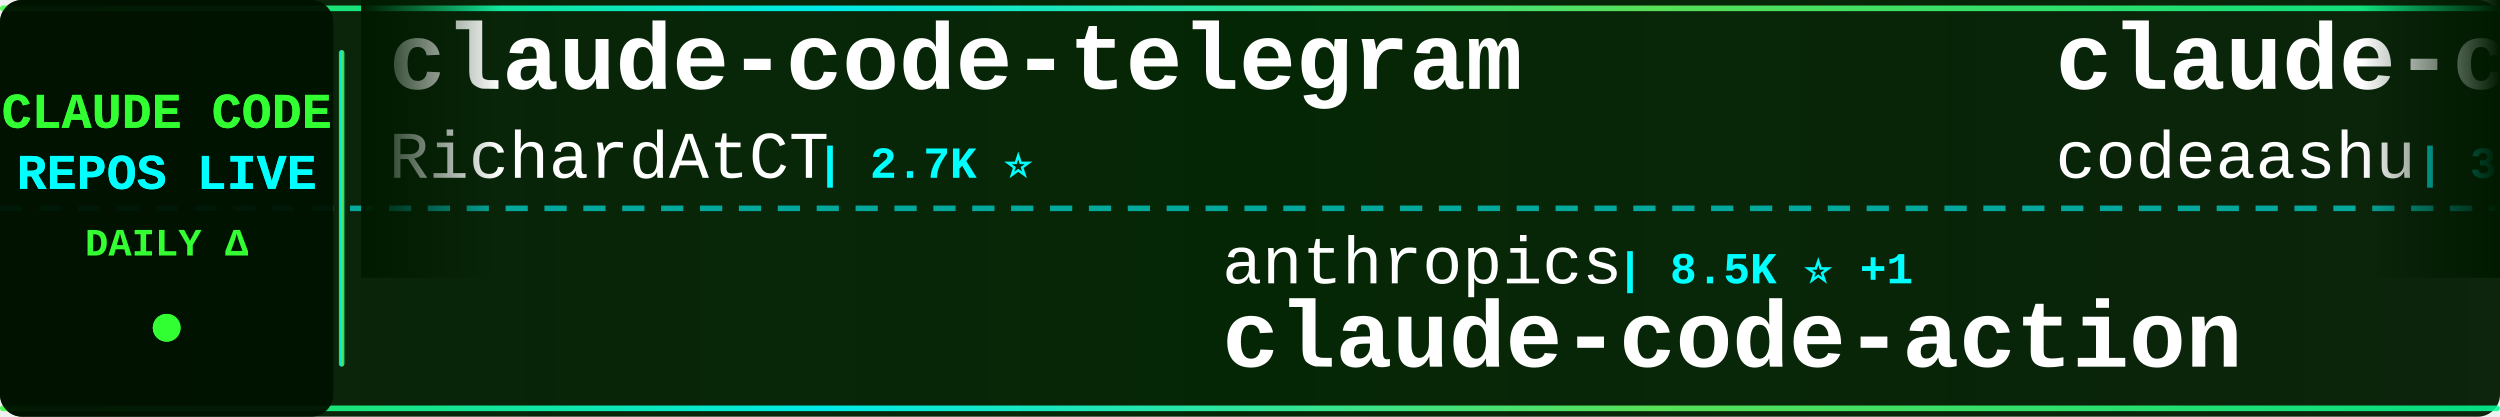
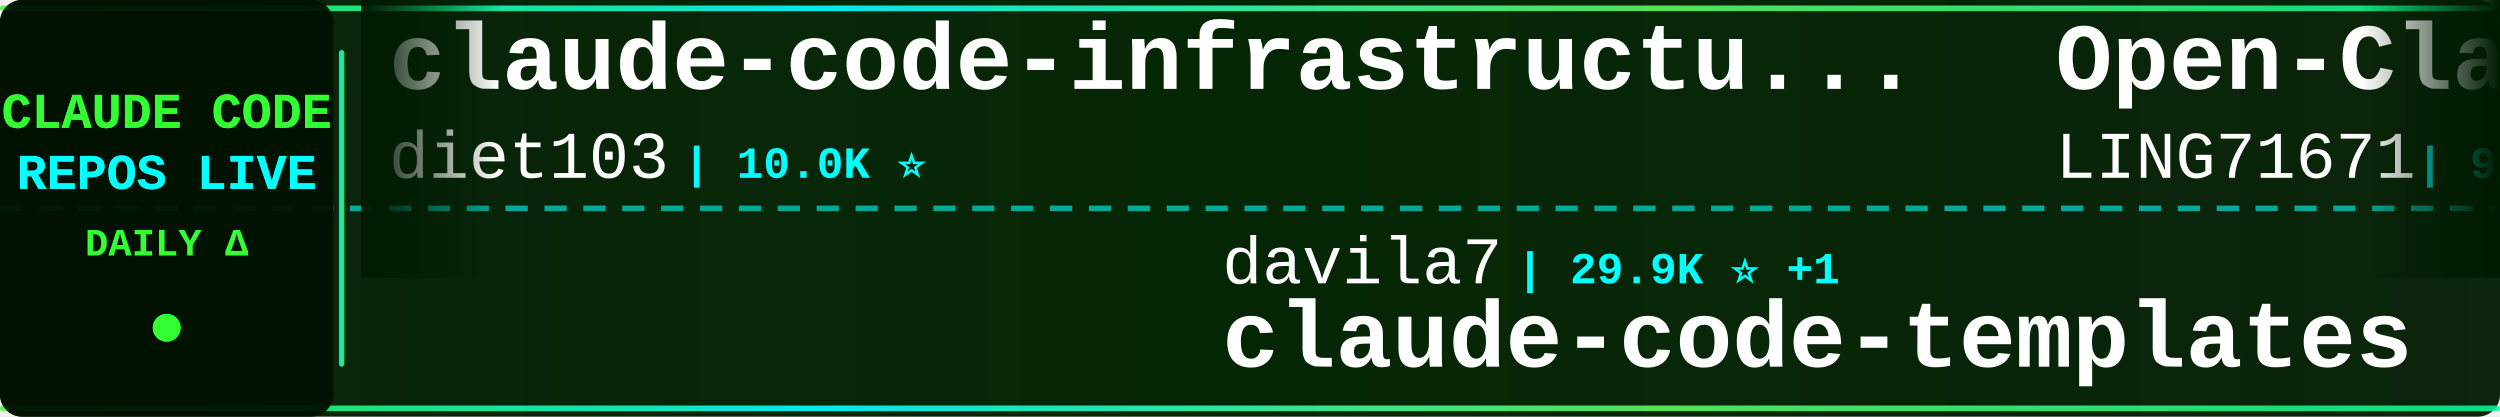
<svg xmlns="http://www.w3.org/2000/svg" width="900" height="150">
  <defs>
    <linearGradient id="tickerBg" x1="0%" y1="0%" x2="100%" y2="0%">
      <stop offset="0%" style="stop-color:#001a00;stop-opacity:0.95" />
      <stop offset="50%" style="stop-color:#002200;stop-opacity:0.98" />
      <stop offset="100%" style="stop-color:#001a00;stop-opacity:0.95" />
    </linearGradient>
    <linearGradient id="borderGrad" x1="0%" y1="0%" x2="100%" y2="0%">
      <stop offset="0%" style="stop-color:#33ff33;stop-opacity:0.85">
        <animate attributeName="stop-opacity" values="0.85;1;0.85" dur="2s" repeatCount="indefinite" />
      </stop>
      <stop offset="33%" style="stop-color:#00ffff;stop-opacity:0.9">
        <animate attributeName="stop-opacity" values="0.9;1;0.9" dur="2.2s" repeatCount="indefinite" />
      </stop>
      <stop offset="66%" style="stop-color:#66ff66;stop-opacity:0.85">
        <animate attributeName="stop-opacity" values="0.85;1;0.85" dur="1.8s" repeatCount="indefinite" />
      </stop>
      <stop offset="100%" style="stop-color:#00ff99;stop-opacity:0.85">
        <animate attributeName="stop-opacity" values="0.85;1;0.85" dur="2s" repeatCount="indefinite" />
      </stop>
    </linearGradient>
    <filter id="textGlow">
      <feGaussianBlur stdDeviation="0.1" result="coloredBlur" />
      <feMerge>
        <feMergeNode in="coloredBlur" />
        <feMergeNode in="SourceGraphic" />
      </feMerge>
    </filter>
    <filter id="metricGlow">
      <feGaussianBlur stdDeviation="0.2" result="coloredBlur" />
      <feMerge>
        <feMergeNode in="coloredBlur" />
        <feMergeNode in="SourceGraphic" />
      </feMerge>
    </filter>
    <linearGradient id="leftFade" x1="0%" y1="0%" x2="100%" y2="0%">
      <stop offset="0%" style="stop-color:#001a00;stop-opacity:1" />
      <stop offset="100%" style="stop-color:#001a00;stop-opacity:0" />
    </linearGradient>
    <linearGradient id="rightFade" x1="0%" y1="0%" x2="100%" y2="0%">
      <stop offset="0%" style="stop-color:#001a00;stop-opacity:0" />
      <stop offset="100%" style="stop-color:#001a00;stop-opacity:1" />
    </linearGradient>
  </defs>
  <rect width="900" height="150" fill="url(#tickerBg)" rx="8" />
  <rect x="0" y="2" width="900" height="2" fill="url(#borderGrad)" rx="1" />
  <rect x="0" y="146" width="900" height="2" fill="url(#borderGrad)" rx="1" />
  <line x1="0" y1="75" x2="900" y2="75" stroke="#00ffff" stroke-width="2" stroke-dasharray="8 6" opacity="0.6" />
  <rect x="0" y="0" width="120" height="150" fill="#001100" opacity="0.95" rx="8" />
  <text x="60" y="46" font-family="'Courier New', monospace" font-size="18" font-weight="bold" fill="#33ff33" text-anchor="middle" filter="url(#textGlow)">
    CLAUDE CODE
  </text>
  <text x="60" y="68" font-family="'Courier New', monospace" font-size="18" font-weight="bold" fill="#00ffff" text-anchor="middle" filter="url(#textGlow)">
    REPOS LIVE
  </text>
  <text x="60" y="92" font-family="'Courier New', monospace" font-size="14" font-weight="bold" fill="#33ff33" text-anchor="middle">
    DAILY Δ
  </text>
  <circle cx="60" cy="118" r="5" fill="#33ff33" filter="url(#metricGlow)">
    <animate attributeName="r" values="4;6;4" dur="1.5s" repeatCount="indefinite" />
    <animate attributeName="opacity" values="0.6;1;0.6" dur="1.5s" repeatCount="indefinite" />
  </circle>
  <rect x="122" y="18" width="2" height="114" fill="url(#borderGrad)" rx="1" />
  <clipPath id="tickerClip">
    <rect x="130" y="0" width="770" height="150" />
  </clipPath>
  <g clip-path="url(#tickerClip)">
    <g id="tickerItems">
      <animateTransform attributeName="transform" attributeType="XML" type="translate" from="0 0" to="-3000 0" dur="54s" repeatCount="indefinite" />
      <g transform="translate(0, 0)">
-         <text x="140" y="32" font-family="'Courier New', monospace" font-size="34" font-weight="bold" fill="#ffffff">claude-code-telegram</text>
-         <text x="140" y="64" font-family="'Courier New', monospace" font-size="24" font-weight="normal" fill="#ffffff" opacity="1.0">RichardAtCT</text>
-         <text x="294" y="64" font-family="'Courier New', monospace" font-size="16" font-weight="bold" fill="#00ffff"> | 2.7K ⭐</text>
+         <text x="140" y="32" font-family="'Courier New', monospace" font-size="34" font-weight="bold" fill="#ffffff">claude-code-infrastructu...</text>
+         <text x="140" y="64" font-family="'Courier New', monospace" font-size="24" font-weight="normal" fill="#ffffff" opacity="1.0">diet103</text>
+         <text x="246" y="64" font-family="'Courier New', monospace" font-size="16" font-weight="bold" fill="#00ffff"> | 10.0K ⭐</text>
      </g>
      <g transform="translate(300, 0)">
-         <text x="140" y="102" font-family="'Courier New', monospace" font-size="24" font-weight="normal" fill="#ffffff" opacity="1.0">anthropics</text>
-         <text x="282" y="102" font-family="'Courier New', monospace" font-size="16" font-weight="bold" fill="#00ffff"> | 8.5K ⭐ +1</text>
-         <text x="140" y="132" font-family="'Courier New', monospace" font-size="34" font-weight="bold" fill="#ffffff">claude-code-action</text>
+         <text x="140" y="102" font-family="'Courier New', monospace" font-size="24" font-weight="normal" fill="#ffffff" opacity="1.0">davila7</text>
+         <text x="246" y="102" font-family="'Courier New', monospace" font-size="16" font-weight="bold" fill="#00ffff"> | 29.9K ⭐ +1</text>
+         <text x="140" y="132" font-family="'Courier New', monospace" font-size="34" font-weight="bold" fill="#ffffff">claude-code-templates</text>
      </g>
      <g transform="translate(600, 0)">
-         <text x="140" y="32" font-family="'Courier New', monospace" font-size="34" font-weight="bold" fill="#ffffff">claude-code</text>
-         <text x="140" y="64" font-family="'Courier New', monospace" font-size="24" font-weight="normal" fill="#ffffff" opacity="1.0">codeaashu</text>
-         <text x="270" y="64" font-family="'Courier New', monospace" font-size="16" font-weight="bold" fill="#00ffff"> | 3.2K ⭐ +1</text>
+         <text x="140" y="32" font-family="'Courier New', monospace" font-size="34" font-weight="bold" fill="#ffffff">Open-ClaudeCode</text>
+         <text x="140" y="64" font-family="'Courier New', monospace" font-size="24" font-weight="normal" fill="#ffffff" opacity="1.0">LING71671</text>
+         <text x="270" y="64" font-family="'Courier New', monospace" font-size="16" font-weight="bold" fill="#00ffff"> | 929 ⭐</text>
      </g>
      <g transform="translate(900, 0)">
-         <text x="140" y="102" font-family="'Courier New', monospace" font-size="24" font-weight="normal" fill="#ffffff" opacity="1.0">jeremylongshore</text>
-         <text x="342" y="102" font-family="'Courier New', monospace" font-size="16" font-weight="bold" fill="#00ffff"> | 2.6K ⭐ -1</text>
-         <text x="140" y="132" font-family="'Courier New', monospace" font-size="34" font-weight="bold" fill="#ffffff">claude-code-plugins-plus...</text>
+         <text x="140" y="102" font-family="'Courier New', monospace" font-size="24" font-weight="normal" fill="#ffffff" opacity="1.0">anthropics</text>
+         <text x="282" y="102" font-family="'Courier New', monospace" font-size="16" font-weight="bold" fill="#00ffff"> | 5.7K ⭐ +2</text>
+         <text x="140" y="132" font-family="'Courier New', monospace" font-size="34" font-weight="bold" fill="#ffffff">claude-code-security-rev...</text>
      </g>
      <g transform="translate(1200, 0)">
-         <text x="140" y="32" font-family="'Courier New', monospace" font-size="34" font-weight="bold" fill="#ffffff">claude-code-source-code</text>
-         <text x="140" y="64" font-family="'Courier New', monospace" font-size="24" font-weight="normal" fill="#ffffff" opacity="1.0">777genius</text>
-         <text x="270" y="64" font-family="'Courier New', monospace" font-size="16" font-weight="bold" fill="#00ffff"> | 921 ⭐</text>
+         <text x="140" y="32" font-family="'Courier New', monospace" font-size="34" font-weight="bold" fill="#ffffff">claude-code-cli</text>
+         <text x="140" y="64" font-family="'Courier New', monospace" font-size="24" font-weight="normal" fill="#ffffff" opacity="1.0">huangserva</text>
+         <text x="282" y="64" font-family="'Courier New', monospace" font-size="16" font-weight="bold" fill="#00ffff"> | 621 ⭐</text>
      </g>
      <g transform="translate(1500, 0)">
-         <text x="140" y="102" font-family="'Courier New', monospace" font-size="24" font-weight="normal" fill="#ffffff" opacity="1.0">affaan-m</text>
-         <text x="258" y="102" font-family="'Courier New', monospace" font-size="16" font-weight="bold" fill="#00ffff"> | 233.8K ⭐ +120</text>
-         <text x="140" y="132" font-family="'Courier New', monospace" font-size="34" font-weight="bold" fill="#ffffff">ECC</text>
+         <text x="140" y="102" font-family="'Courier New', monospace" font-size="24" font-weight="normal" fill="#ffffff" opacity="1.0">oboard</text>
+         <text x="234" y="102" font-family="'Courier New', monospace" font-size="16" font-weight="bold" fill="#00ffff"> | 3.3K ⭐</text>
+         <text x="140" y="132" font-family="'Courier New', monospace" font-size="34" font-weight="bold" fill="#ffffff">claude-code-rev</text>
      </g>
      <g transform="translate(1800, 0)">
-         <text x="140" y="32" font-family="'Courier New', monospace" font-size="34" font-weight="bold" fill="#ffffff">claude-code-proxy</text>
-         <text x="140" y="64" font-family="'Courier New', monospace" font-size="24" font-weight="normal" fill="#ffffff" opacity="1.0">1rgs</text>
-         <text x="210" y="64" font-family="'Courier New', monospace" font-size="16" font-weight="bold" fill="#00ffff"> | 3.7K ⭐</text>
+         <text x="140" y="32" font-family="'Courier New', monospace" font-size="34" font-weight="bold" fill="#ffffff">claude-code-action</text>
+         <text x="140" y="64" font-family="'Courier New', monospace" font-size="24" font-weight="normal" fill="#ffffff" opacity="1.0">anthropics</text>
+         <text x="282" y="64" font-family="'Courier New', monospace" font-size="16" font-weight="bold" fill="#00ffff"> | 8.5K ⭐ +1</text>
      </g>
      <g transform="translate(2100, 0)">
-         <text x="140" y="102" font-family="'Courier New', monospace" font-size="24" font-weight="normal" fill="#ffffff" opacity="1.0">VoltAgent</text>
-         <text x="270" y="102" font-family="'Courier New', monospace" font-size="16" font-weight="bold" fill="#00ffff"> | 23.8K ⭐ +8</text>
-         <text x="140" y="132" font-family="'Courier New', monospace" font-size="34" font-weight="bold" fill="#ffffff">awesome-claude-code-suba...</text>
+         <text x="140" y="102" font-family="'Courier New', monospace" font-size="24" font-weight="normal" fill="#ffffff" opacity="1.0">jqueryscript</text>
+         <text x="306" y="102" font-family="'Courier New', monospace" font-size="16" font-weight="bold" fill="#00ffff"> | 479 ⭐ +1</text>
+         <text x="140" y="132" font-family="'Courier New', monospace" font-size="34" font-weight="bold" fill="#ffffff">awesome-claude-code</text>
      </g>
      <g transform="translate(2400, 0)">
-         <text x="140" y="32" font-family="'Courier New', monospace" font-size="34" font-weight="bold" fill="#ffffff">claude-code</text>
-         <text x="140" y="64" font-family="'Courier New', monospace" font-size="24" font-weight="normal" fill="#ffffff" opacity="1.0">claude-code-best</text>
-         <text x="354" y="64" font-family="'Courier New', monospace" font-size="16" font-weight="bold" fill="#00ffff"> | 21.6K ⭐ +17</text>
+         <text x="140" y="32" font-family="'Courier New', monospace" font-size="34" font-weight="bold" fill="#ffffff">arcads-claude-code</text>
+         <text x="140" y="64" font-family="'Courier New', monospace" font-size="24" font-weight="normal" fill="#ffffff" opacity="1.0">krusemediallc</text>
+         <text x="318" y="64" font-family="'Courier New', monospace" font-size="16" font-weight="bold" fill="#00ffff"> | 1.0K ⭐ +1</text>
      </g>
      <g transform="translate(2700, 0)">
-         <text x="140" y="102" font-family="'Courier New', monospace" font-size="24" font-weight="normal" fill="#ffffff" opacity="1.0">router-for-me</text>
-         <text x="318" y="102" font-family="'Courier New', monospace" font-size="16" font-weight="bold" fill="#00ffff"> | 45.1K ⭐ +58</text>
-         <text x="140" y="132" font-family="'Courier New', monospace" font-size="34" font-weight="bold" fill="#ffffff">CLIProxyAPI</text>
+         <text x="140" y="102" font-family="'Courier New', monospace" font-size="24" font-weight="normal" fill="#ffffff" opacity="1.0">disler</text>
+         <text x="234" y="102" font-family="'Courier New', monospace" font-size="16" font-weight="bold" fill="#00ffff"> | 1.5K ⭐ +1</text>
+         <text x="140" y="132" font-family="'Courier New', monospace" font-size="34" font-weight="bold" fill="#ffffff">pi-vs-claude-code</text>
      </g>
      <g transform="translate(3000, 0)">
-         <text x="140" y="32" font-family="'Courier New', monospace" font-size="34" font-weight="bold" fill="#ffffff">claude-code-telegram</text>
-         <text x="140" y="64" font-family="'Courier New', monospace" font-size="24" font-weight="normal" fill="#ffffff" opacity="1.0">RichardAtCT</text>
-         <text x="294" y="64" font-family="'Courier New', monospace" font-size="16" font-weight="bold" fill="#00ffff"> | 2.7K ⭐</text>
+         <text x="140" y="32" font-family="'Courier New', monospace" font-size="34" font-weight="bold" fill="#ffffff">claude-code-infrastructu...</text>
+         <text x="140" y="64" font-family="'Courier New', monospace" font-size="24" font-weight="normal" fill="#ffffff" opacity="1.0">diet103</text>
+         <text x="246" y="64" font-family="'Courier New', monospace" font-size="16" font-weight="bold" fill="#00ffff"> | 10.0K ⭐</text>
      </g>
      <g transform="translate(3300, 0)">
-         <text x="140" y="102" font-family="'Courier New', monospace" font-size="24" font-weight="normal" fill="#ffffff" opacity="1.0">anthropics</text>
-         <text x="282" y="102" font-family="'Courier New', monospace" font-size="16" font-weight="bold" fill="#00ffff"> | 8.5K ⭐ +1</text>
-         <text x="140" y="132" font-family="'Courier New', monospace" font-size="34" font-weight="bold" fill="#ffffff">claude-code-action</text>
+         <text x="140" y="102" font-family="'Courier New', monospace" font-size="24" font-weight="normal" fill="#ffffff" opacity="1.0">davila7</text>
+         <text x="246" y="102" font-family="'Courier New', monospace" font-size="16" font-weight="bold" fill="#00ffff"> | 29.9K ⭐ +1</text>
+         <text x="140" y="132" font-family="'Courier New', monospace" font-size="34" font-weight="bold" fill="#ffffff">claude-code-templates</text>
      </g>
      <g transform="translate(3600, 0)">
-         <text x="140" y="32" font-family="'Courier New', monospace" font-size="34" font-weight="bold" fill="#ffffff">claude-code</text>
-         <text x="140" y="64" font-family="'Courier New', monospace" font-size="24" font-weight="normal" fill="#ffffff" opacity="1.0">codeaashu</text>
-         <text x="270" y="64" font-family="'Courier New', monospace" font-size="16" font-weight="bold" fill="#00ffff"> | 3.2K ⭐ +1</text>
+         <text x="140" y="32" font-family="'Courier New', monospace" font-size="34" font-weight="bold" fill="#ffffff">Open-ClaudeCode</text>
+         <text x="140" y="64" font-family="'Courier New', monospace" font-size="24" font-weight="normal" fill="#ffffff" opacity="1.0">LING71671</text>
+         <text x="270" y="64" font-family="'Courier New', monospace" font-size="16" font-weight="bold" fill="#00ffff"> | 929 ⭐</text>
      </g>
      <g transform="translate(3900, 0)">
-         <text x="140" y="102" font-family="'Courier New', monospace" font-size="24" font-weight="normal" fill="#ffffff" opacity="1.0">jeremylongshore</text>
-         <text x="342" y="102" font-family="'Courier New', monospace" font-size="16" font-weight="bold" fill="#00ffff"> | 2.6K ⭐ -1</text>
-         <text x="140" y="132" font-family="'Courier New', monospace" font-size="34" font-weight="bold" fill="#ffffff">claude-code-plugins-plus...</text>
+         <text x="140" y="102" font-family="'Courier New', monospace" font-size="24" font-weight="normal" fill="#ffffff" opacity="1.0">anthropics</text>
+         <text x="282" y="102" font-family="'Courier New', monospace" font-size="16" font-weight="bold" fill="#00ffff"> | 5.7K ⭐ +2</text>
+         <text x="140" y="132" font-family="'Courier New', monospace" font-size="34" font-weight="bold" fill="#ffffff">claude-code-security-rev...</text>
      </g>
    </g>
  </g>
  <rect x="130" y="0" width="50" height="100" fill="url(#leftFade)" />
  <rect x="850" y="0" width="50" height="100" fill="url(#rightFade)" />
</svg>
